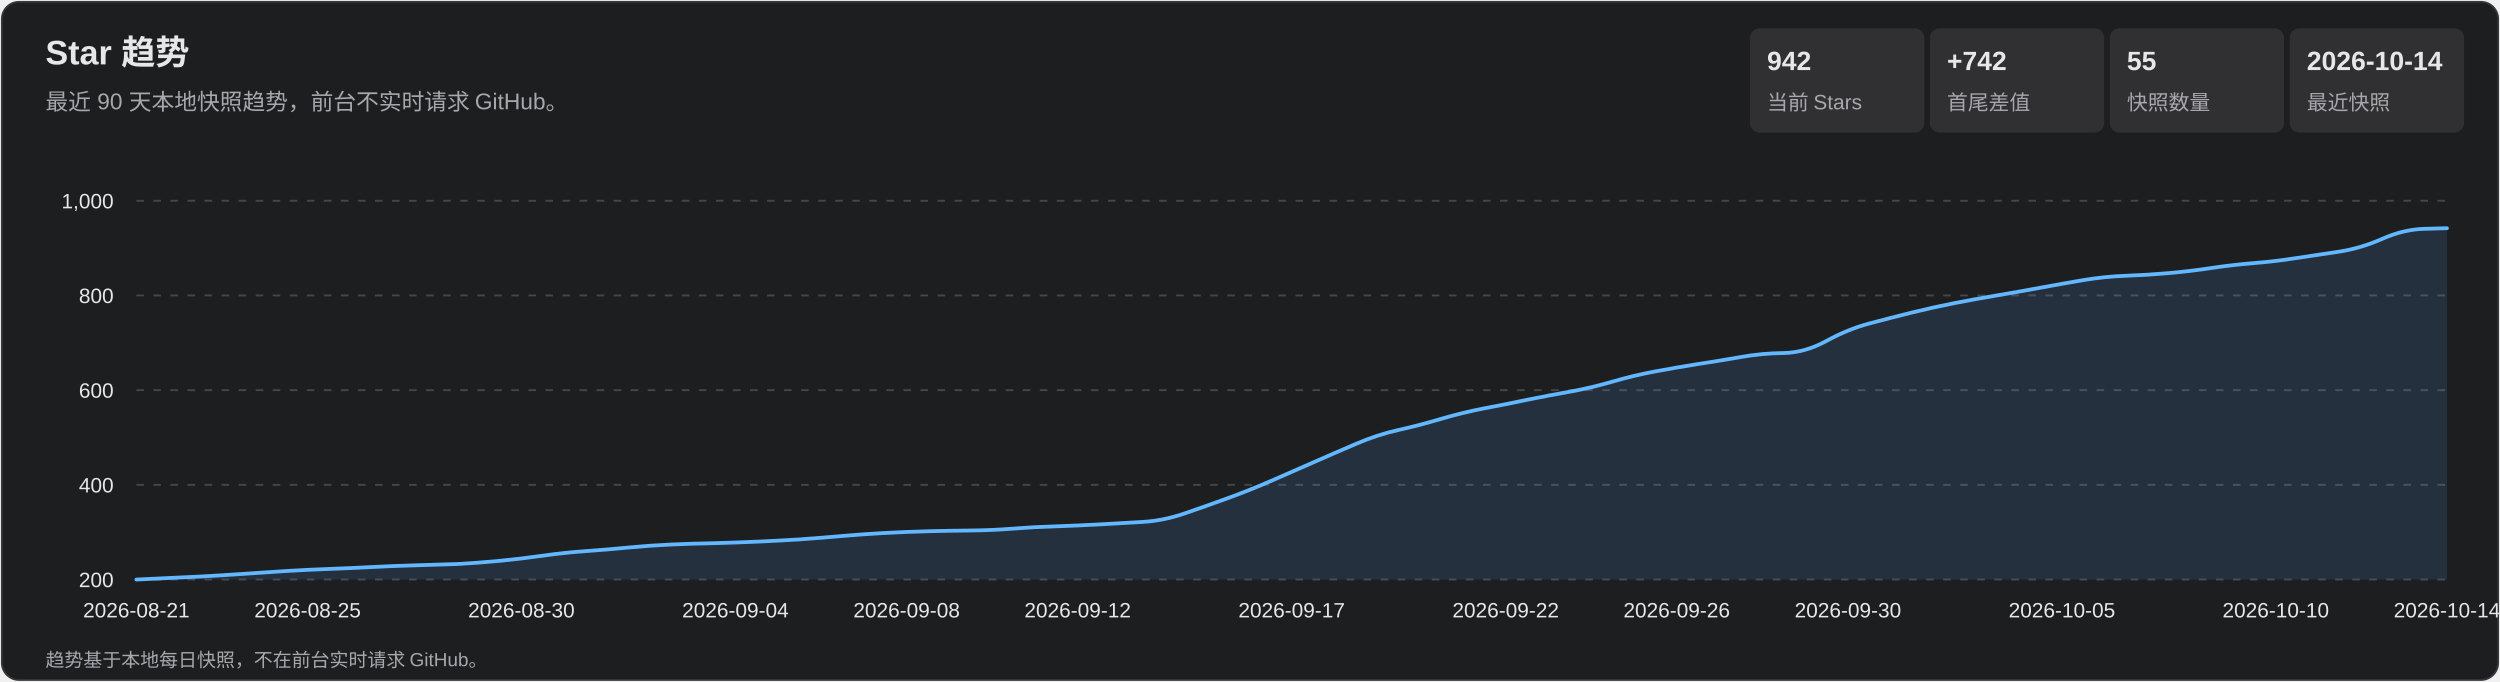
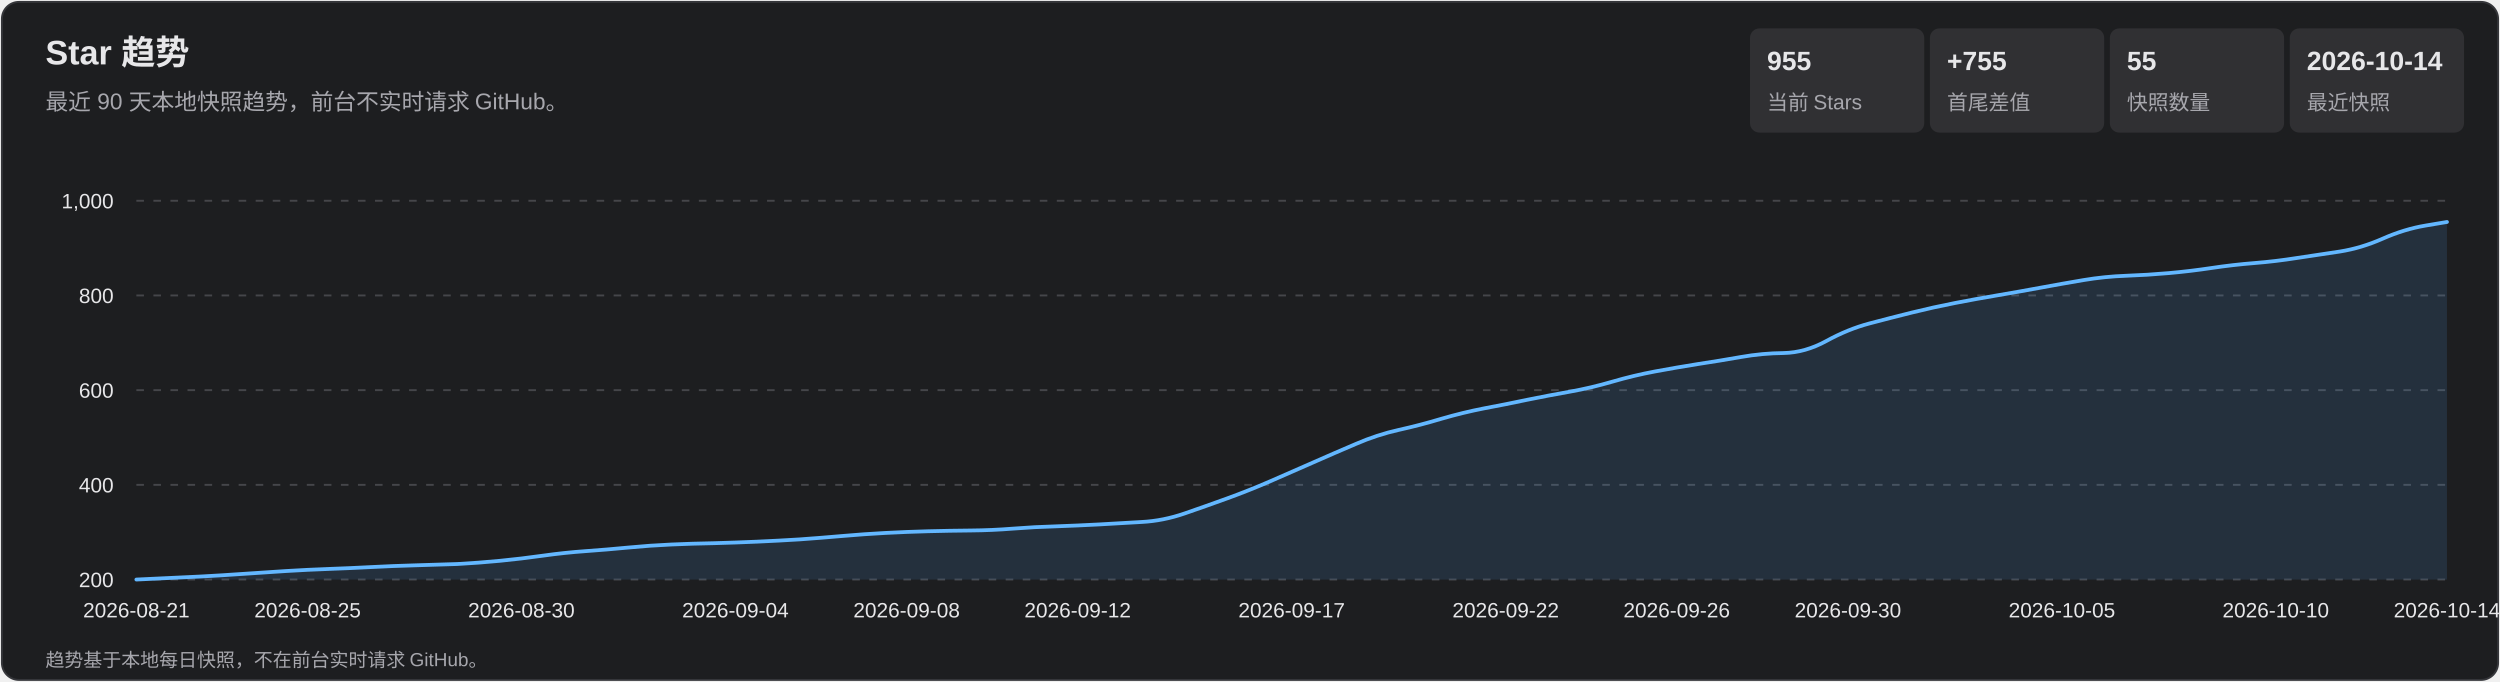
<svg xmlns="http://www.w3.org/2000/svg" width="1320" height="360" viewBox="0 0 1320 360" role="img" aria-labelledby="title desc">
  <style>
    text { font-family: Arial, 'Microsoft YaHei', sans-serif; fill: #e7e7e9; }
    .subtitle, .axis, .metric-label, .footer { fill: #a7a7ad; }
    .subtitle { font-size: 12px; } .axis { font-size: 11px; }
    .metric-value { font-size: 14px; font-weight: 700; } .metric-label { font-size: 11px; }
    .footer { font-size: 10px; } .tooltip-date { font-size: 12px; font-weight: 700; }
    .tooltip-text { font-size: 12px; } .crosshair { stroke: #b9b9bc; stroke-width: 1; }
    .tooltip { opacity: 0; pointer-events: none; } .point:hover .tooltip { opacity: 1; }
  </style>
  <rect x="1" y="1" width="1318" height="358" rx="9" fill="#1d1e20" stroke="#35363a" />
  <text x="24" y="34" font-size="18" font-weight="700">Star 趋势</text>
  <text x="24" y="58" class="subtitle">最近 90 天本地快照趋势，前台不实时请求 GitHub。</text>
  <rect x="924" y="15" width="92" height="55" rx="5" fill="#303033" />
-   <text x="933" y="37" class="metric-value">942</text>
+   <text x="933" y="37" class="metric-value">955</text>
  <text x="933" y="58" class="metric-label">当前 Stars</text>
  <rect x="1019" y="15" width="92" height="55" rx="5" fill="#303033" />
-   <text x="1028" y="37" class="metric-value">+742</text>
+   <text x="1028" y="37" class="metric-value">+755</text>
  <text x="1028" y="58" class="metric-label">首尾差值</text>
  <rect x="1114" y="15" width="92" height="55" rx="5" fill="#303033" />
  <text x="1123" y="37" class="metric-value">55</text>
  <text x="1123" y="58" class="metric-label">快照数量</text>
  <rect x="1209" y="15" width="92" height="55" rx="5" fill="#303033" />
  <text x="1218" y="37" class="metric-value">2026-10-14</text>
  <text x="1218" y="58" class="metric-label">最近快照</text>
  <g class="axis">
    <line x1="72" y1="306.0" x2="1292" y2="306.0" stroke="#45464a" stroke-dasharray="4 5" />
    <text x="60" y="310.0" text-anchor="end">200</text>
    <line x1="72" y1="256.0" x2="1292" y2="256.0" stroke="#45464a" stroke-dasharray="4 5" />
    <text x="60" y="260.0" text-anchor="end">400</text>
    <line x1="72" y1="206.0" x2="1292" y2="206.0" stroke="#45464a" stroke-dasharray="4 5" />
    <text x="60" y="210.0" text-anchor="end">600</text>
    <line x1="72" y1="156.0" x2="1292" y2="156.0" stroke="#45464a" stroke-dasharray="4 5" />
    <text x="60" y="160.0" text-anchor="end">800</text>
    <line x1="72" y1="106.0" x2="1292" y2="106.0" stroke="#45464a" stroke-dasharray="4 5" />
    <text x="60" y="110.0" text-anchor="end">1,000</text>
    <text x="72.0" y="326" text-anchor="middle">2026-08-21</text>
    <text x="162.4" y="326" text-anchor="middle">2026-08-25</text>
    <text x="275.3" y="326" text-anchor="middle">2026-08-30</text>
    <text x="388.3" y="326" text-anchor="middle">2026-09-04</text>
    <text x="478.7" y="326" text-anchor="middle">2026-09-08</text>
    <text x="569.0" y="326" text-anchor="middle">2026-09-12</text>
    <text x="682.0" y="326" text-anchor="middle">2026-09-17</text>
    <text x="795.0" y="326" text-anchor="middle">2026-09-22</text>
    <text x="885.3" y="326" text-anchor="middle">2026-09-26</text>
    <text x="975.7" y="326" text-anchor="middle">2026-09-30</text>
    <text x="1088.7" y="326" text-anchor="middle">2026-10-05</text>
    <text x="1201.6" y="326" text-anchor="middle">2026-10-10</text>
    <text x="1292.0" y="326" text-anchor="middle">2026-10-14</text>
  </g>
-   <path d="M 72.0 306.0 Q 94.6 305.0 105.9 304.4 Q 117.2 303.8 128.5 303.0 Q 139.8 302.2 151.1 301.5 Q 162.4 300.8 173.7 300.4 Q 185.0 300.0 196.3 299.4 Q 207.6 298.8 218.9 298.5 Q 230.1 298.2 241.4 297.8 Q 252.7 297.2 264.0 296.1 Q 275.3 295.0 286.6 293.4 Q 297.9 291.8 309.2 291.0 Q 320.5 290.2 331.8 289.1 Q 343.1 288.0 354.4 287.5 Q 365.7 287.0 377.0 286.8 Q 388.3 286.5 399.6 286.0 Q 410.9 285.5 422.2 284.8 Q 433.5 284.0 444.8 283.0 Q 456.1 282.0 467.4 281.4 Q 478.7 280.8 490.0 280.5 Q 501.3 280.2 512.6 280.1 Q 523.9 280.0 535.1 279.1 Q 546.4 278.2 557.7 277.9 Q 569.0 277.5 580.3 276.9 Q 591.6 276.2 602.9 275.6 Q 614.2 275.0 625.5 271.1 Q 636.8 267.2 648.1 263.1 Q 659.4 259.0 670.7 254.1 Q 682.0 249.2 693.3 244.2 Q 704.6 239.2 715.9 234.4 Q 727.2 229.5 738.5 227.0 Q 749.8 224.5 761.1 221.1 Q 772.4 217.8 783.7 215.6 Q 795.0 213.5 806.3 211.1 Q 817.6 208.8 828.9 206.8 Q 840.1 204.8 851.4 201.5 Q 862.7 198.2 874.0 196.1 Q 885.3 194.0 896.6 192.2 Q 907.9 190.5 919.2 188.5 Q 930.5 186.5 941.8 186.4 Q 953.1 186.2 964.4 180.0 Q 975.7 173.8 987.0 170.8 Q 998.3 167.8 1009.6 165.0 Q 1020.9 162.2 1032.2 160.0 Q 1043.5 157.8 1054.8 155.9 Q 1066.1 154.0 1077.4 151.9 Q 1088.7 149.8 1100.0 147.9 Q 1111.3 146.0 1122.6 145.6 Q 1133.9 145.2 1145.1 144.2 Q 1156.4 143.2 1167.7 141.5 Q 1179.0 139.8 1190.3 138.9 Q 1201.6 138.0 1212.9 136.2 Q 1224.2 134.5 1235.5 132.8 Q 1246.8 131.0 1258.1 126.0 Q 1269.4 121.0 1280.7 120.8 L 1292.0 120.5 L 1292.0 306.0 L 72.0 306.0 Z" fill="#5baeff" fill-opacity=".13" />
-   <path d="M 72.0 306.0 Q 94.6 305.0 105.9 304.4 Q 117.2 303.8 128.5 303.0 Q 139.8 302.2 151.1 301.5 Q 162.4 300.8 173.7 300.4 Q 185.0 300.0 196.3 299.4 Q 207.6 298.8 218.9 298.5 Q 230.1 298.2 241.4 297.8 Q 252.7 297.2 264.0 296.1 Q 275.3 295.0 286.6 293.4 Q 297.9 291.8 309.2 291.0 Q 320.5 290.2 331.8 289.1 Q 343.1 288.0 354.4 287.5 Q 365.7 287.0 377.0 286.8 Q 388.3 286.5 399.6 286.0 Q 410.9 285.5 422.2 284.8 Q 433.5 284.0 444.8 283.0 Q 456.1 282.0 467.4 281.4 Q 478.7 280.8 490.0 280.5 Q 501.3 280.2 512.6 280.1 Q 523.9 280.0 535.1 279.1 Q 546.4 278.2 557.7 277.9 Q 569.0 277.5 580.3 276.9 Q 591.6 276.2 602.9 275.6 Q 614.2 275.0 625.5 271.1 Q 636.8 267.2 648.1 263.1 Q 659.4 259.0 670.7 254.1 Q 682.0 249.2 693.3 244.2 Q 704.6 239.2 715.9 234.4 Q 727.2 229.5 738.5 227.0 Q 749.8 224.5 761.1 221.1 Q 772.4 217.8 783.7 215.6 Q 795.0 213.5 806.3 211.1 Q 817.6 208.8 828.9 206.8 Q 840.1 204.8 851.4 201.5 Q 862.7 198.2 874.0 196.1 Q 885.3 194.0 896.6 192.2 Q 907.9 190.5 919.2 188.5 Q 930.5 186.5 941.8 186.4 Q 953.1 186.2 964.4 180.0 Q 975.7 173.8 987.0 170.8 Q 998.3 167.8 1009.6 165.0 Q 1020.9 162.2 1032.2 160.0 Q 1043.5 157.8 1054.8 155.9 Q 1066.1 154.0 1077.4 151.9 Q 1088.7 149.8 1100.0 147.9 Q 1111.3 146.0 1122.6 145.6 Q 1133.9 145.2 1145.1 144.2 Q 1156.4 143.2 1167.7 141.5 Q 1179.0 139.8 1190.3 138.9 Q 1201.6 138.0 1212.9 136.2 Q 1224.2 134.5 1235.5 132.8 Q 1246.8 131.0 1258.1 126.0 Q 1269.4 121.0 1280.7 120.8 L 1292.0 120.5" fill="none" stroke="#63b7ff" stroke-width="2" stroke-linecap="round" stroke-linejoin="round" />
+   <path d="M 72.0 306.0 Q 94.6 305.0 105.9 304.4 Q 117.2 303.8 128.5 303.0 Q 139.8 302.2 151.1 301.5 Q 162.4 300.8 173.7 300.4 Q 185.0 300.0 196.3 299.4 Q 207.6 298.8 218.9 298.5 Q 230.1 298.2 241.4 297.8 Q 252.7 297.2 264.0 296.1 Q 275.3 295.0 286.6 293.4 Q 297.9 291.8 309.2 291.0 Q 320.5 290.2 331.8 289.1 Q 343.1 288.0 354.4 287.5 Q 365.7 287.0 377.0 286.8 Q 388.3 286.5 399.6 286.0 Q 410.9 285.5 422.2 284.8 Q 433.5 284.0 444.8 283.0 Q 456.1 282.0 467.4 281.4 Q 478.7 280.8 490.0 280.5 Q 501.3 280.2 512.6 280.1 Q 523.9 280.0 535.1 279.1 Q 546.4 278.2 557.7 277.9 Q 569.0 277.5 580.3 276.9 Q 591.6 276.2 602.9 275.6 Q 614.2 275.0 625.5 271.1 Q 636.8 267.2 648.1 263.1 Q 659.4 259.0 670.7 254.1 Q 682.0 249.2 693.3 244.2 Q 704.6 239.2 715.9 234.4 Q 727.2 229.5 738.5 227.0 Q 749.8 224.5 761.1 221.1 Q 772.4 217.8 783.7 215.6 Q 795.0 213.5 806.3 211.1 Q 817.6 208.8 828.9 206.8 Q 840.1 204.8 851.4 201.5 Q 862.7 198.2 874.0 196.1 Q 885.3 194.0 896.6 192.2 Q 907.9 190.5 919.2 188.5 Q 930.5 186.5 941.8 186.4 Q 953.1 186.2 964.4 180.0 Q 975.7 173.8 987.0 170.8 Q 998.3 167.8 1009.6 165.0 Q 1020.9 162.2 1032.2 160.0 Q 1043.5 157.8 1054.8 155.9 Q 1066.1 154.0 1077.4 151.9 Q 1088.7 149.8 1100.0 147.9 Q 1111.3 146.0 1122.6 145.6 Q 1133.9 145.2 1145.1 144.2 Q 1156.4 143.2 1167.7 141.5 Q 1179.0 139.8 1190.3 138.9 Q 1201.6 138.0 1212.9 136.2 Q 1224.2 134.5 1235.5 132.8 Q 1246.8 131.0 1258.1 126.0 Q 1269.4 121.0 1280.7 119.1 L 1292.0 117.2 L 1292.0 306.0 L 72.0 306.0 Z" fill="#5baeff" fill-opacity=".13" />
+   <path d="M 72.0 306.0 Q 94.6 305.0 105.9 304.4 Q 117.2 303.8 128.5 303.0 Q 139.8 302.2 151.1 301.5 Q 162.4 300.8 173.7 300.4 Q 185.0 300.0 196.3 299.4 Q 207.6 298.8 218.9 298.5 Q 230.1 298.2 241.4 297.8 Q 252.7 297.2 264.0 296.1 Q 275.3 295.0 286.6 293.4 Q 297.9 291.8 309.2 291.0 Q 320.5 290.2 331.8 289.1 Q 343.1 288.0 354.4 287.5 Q 365.7 287.0 377.0 286.8 Q 388.3 286.5 399.6 286.0 Q 410.9 285.5 422.2 284.8 Q 433.5 284.0 444.8 283.0 Q 456.1 282.0 467.4 281.4 Q 478.7 280.8 490.0 280.5 Q 501.3 280.2 512.6 280.1 Q 523.9 280.0 535.1 279.1 Q 546.4 278.2 557.7 277.9 Q 569.0 277.5 580.3 276.9 Q 591.6 276.2 602.9 275.6 Q 614.2 275.0 625.5 271.1 Q 636.8 267.2 648.1 263.1 Q 659.4 259.0 670.7 254.1 Q 682.0 249.2 693.3 244.2 Q 704.6 239.2 715.9 234.4 Q 727.2 229.5 738.5 227.0 Q 749.8 224.5 761.1 221.1 Q 772.4 217.8 783.7 215.6 Q 795.0 213.5 806.3 211.1 Q 817.6 208.8 828.9 206.8 Q 840.1 204.8 851.4 201.5 Q 862.7 198.2 874.0 196.1 Q 885.3 194.0 896.6 192.2 Q 907.9 190.5 919.2 188.5 Q 930.5 186.5 941.8 186.4 Q 953.1 186.2 964.4 180.0 Q 975.7 173.8 987.0 170.8 Q 998.3 167.8 1009.6 165.0 Q 1020.9 162.2 1032.2 160.0 Q 1043.5 157.8 1054.8 155.9 Q 1066.1 154.0 1077.4 151.9 Q 1088.7 149.8 1100.0 147.9 Q 1111.3 146.0 1122.6 145.6 Q 1133.9 145.2 1145.1 144.2 Q 1156.4 143.2 1167.7 141.5 Q 1179.0 139.8 1190.3 138.9 Q 1201.6 138.0 1212.9 136.2 Q 1224.2 134.5 1235.5 132.8 Q 1246.8 131.0 1258.1 126.0 Q 1269.4 121.0 1280.7 119.1 L 1292.0 117.2" fill="none" stroke="#63b7ff" stroke-width="2" stroke-linecap="round" stroke-linejoin="round" />
  <g>
    <g class="point">
      <circle cx="72.0" cy="306.0" r="11" fill="transparent" />
      <g class="tooltip">
        <line x1="72.0" y1="106" x2="72.0" y2="306" class="crosshair" />
        <circle cx="72.0" cy="306.0" r="4" fill="#69baff" stroke="#fff" stroke-width="1.5" />
        <rect x="85.0" y="236.0" width="124" height="66" rx="4" fill="#101113" opacity=".96" />
        <text x="93.0" y="254.0" class="tooltip-date">2026-08-21</text>
        <text x="93.0" y="275.0" class="tooltip-text">Stars: 200</text>
        <text x="93.0" y="293.0" class="tooltip-text">单日增长: —</text>
      </g>
    </g>
    <g class="point">
      <circle cx="94.6" cy="305.0" r="11" fill="transparent" />
      <g class="tooltip">
        <line x1="94.6" y1="106" x2="94.6" y2="306" class="crosshair" />
        <circle cx="94.6" cy="305.0" r="4" fill="#69baff" stroke="#fff" stroke-width="1.5" />
        <rect x="107.6" y="236.0" width="124" height="66" rx="4" fill="#101113" opacity=".96" />
        <text x="115.6" y="254.0" class="tooltip-date">2026-08-22</text>
        <text x="115.6" y="275.0" class="tooltip-text">Stars: 204</text>
        <text x="115.6" y="293.0" class="tooltip-text">单日增长: +4</text>
      </g>
    </g>
    <g class="point">
      <circle cx="117.2" cy="303.8" r="11" fill="transparent" />
      <g class="tooltip">
        <line x1="117.2" y1="106" x2="117.2" y2="306" class="crosshair" />
        <circle cx="117.2" cy="303.8" r="4" fill="#69baff" stroke="#fff" stroke-width="1.5" />
        <rect x="130.2" y="236.0" width="124" height="66" rx="4" fill="#101113" opacity=".96" />
        <text x="138.2" y="254.0" class="tooltip-date">2026-08-23</text>
        <text x="138.2" y="275.0" class="tooltip-text">Stars: 209</text>
        <text x="138.2" y="293.0" class="tooltip-text">单日增长: +5</text>
      </g>
    </g>
    <g class="point">
      <circle cx="139.8" cy="302.2" r="11" fill="transparent" />
      <g class="tooltip">
        <line x1="139.8" y1="106" x2="139.8" y2="306" class="crosshair" />
        <circle cx="139.8" cy="302.2" r="4" fill="#69baff" stroke="#fff" stroke-width="1.5" />
        <rect x="152.8" y="236.0" width="124" height="66" rx="4" fill="#101113" opacity=".96" />
        <text x="160.8" y="254.0" class="tooltip-date">2026-08-24</text>
        <text x="160.8" y="275.0" class="tooltip-text">Stars: 215</text>
        <text x="160.8" y="293.0" class="tooltip-text">单日增长: +6</text>
      </g>
    </g>
    <g class="point">
      <circle cx="162.4" cy="300.8" r="11" fill="transparent" />
      <g class="tooltip">
        <line x1="162.4" y1="106" x2="162.4" y2="306" class="crosshair" />
        <circle cx="162.4" cy="300.8" r="4" fill="#69baff" stroke="#fff" stroke-width="1.5" />
        <rect x="175.4" y="236.0" width="124" height="66" rx="4" fill="#101113" opacity=".96" />
        <text x="183.4" y="254.0" class="tooltip-date">2026-08-25</text>
        <text x="183.4" y="275.0" class="tooltip-text">Stars: 221</text>
        <text x="183.4" y="293.0" class="tooltip-text">单日增长: +6</text>
      </g>
    </g>
    <g class="point">
      <circle cx="185.0" cy="300.0" r="11" fill="transparent" />
      <g class="tooltip">
        <line x1="185.0" y1="106" x2="185.0" y2="306" class="crosshair" />
        <circle cx="185.0" cy="300.0" r="4" fill="#69baff" stroke="#fff" stroke-width="1.5" />
        <rect x="198.0" y="236.0" width="124" height="66" rx="4" fill="#101113" opacity=".96" />
        <text x="206.0" y="254.0" class="tooltip-date">2026-08-26</text>
        <text x="206.0" y="275.0" class="tooltip-text">Stars: 224</text>
        <text x="206.0" y="293.0" class="tooltip-text">单日增长: +3</text>
      </g>
    </g>
    <g class="point">
      <circle cx="207.6" cy="298.8" r="11" fill="transparent" />
      <g class="tooltip">
        <line x1="207.6" y1="106" x2="207.6" y2="306" class="crosshair" />
        <circle cx="207.6" cy="298.8" r="4" fill="#69baff" stroke="#fff" stroke-width="1.5" />
        <rect x="220.6" y="236.0" width="124" height="66" rx="4" fill="#101113" opacity=".96" />
        <text x="228.6" y="254.0" class="tooltip-date">2026-08-27</text>
        <text x="228.6" y="275.0" class="tooltip-text">Stars: 229</text>
        <text x="228.6" y="293.0" class="tooltip-text">单日增长: +5</text>
      </g>
    </g>
    <g class="point">
      <circle cx="230.1" cy="298.2" r="11" fill="transparent" />
      <g class="tooltip">
        <line x1="230.1" y1="106" x2="230.1" y2="306" class="crosshair" />
        <circle cx="230.1" cy="298.2" r="4" fill="#69baff" stroke="#fff" stroke-width="1.5" />
        <rect x="243.1" y="236.0" width="124" height="66" rx="4" fill="#101113" opacity=".96" />
        <text x="251.1" y="254.0" class="tooltip-date">2026-08-28</text>
        <text x="251.1" y="275.0" class="tooltip-text">Stars: 231</text>
        <text x="251.1" y="293.0" class="tooltip-text">单日增长: +2</text>
      </g>
    </g>
    <g class="point">
      <circle cx="252.7" cy="297.2" r="11" fill="transparent" />
      <g class="tooltip">
        <line x1="252.7" y1="106" x2="252.7" y2="306" class="crosshair" />
        <circle cx="252.7" cy="297.2" r="4" fill="#69baff" stroke="#fff" stroke-width="1.5" />
        <rect x="265.7" y="236.0" width="124" height="66" rx="4" fill="#101113" opacity=".96" />
        <text x="273.7" y="254.0" class="tooltip-date">2026-08-29</text>
        <text x="273.7" y="275.0" class="tooltip-text">Stars: 235</text>
        <text x="273.7" y="293.0" class="tooltip-text">单日增长: +4</text>
      </g>
    </g>
    <g class="point">
      <circle cx="275.3" cy="295.0" r="11" fill="transparent" />
      <g class="tooltip">
        <line x1="275.3" y1="106" x2="275.3" y2="306" class="crosshair" />
        <circle cx="275.3" cy="295.0" r="4" fill="#69baff" stroke="#fff" stroke-width="1.5" />
        <rect x="288.3" y="236.0" width="124" height="66" rx="4" fill="#101113" opacity=".96" />
        <text x="296.3" y="254.0" class="tooltip-date">2026-08-30</text>
        <text x="296.3" y="275.0" class="tooltip-text">Stars: 244</text>
        <text x="296.3" y="293.0" class="tooltip-text">单日增长: +9</text>
      </g>
    </g>
    <g class="point">
      <circle cx="297.9" cy="291.8" r="11" fill="transparent" />
      <g class="tooltip">
        <line x1="297.9" y1="106" x2="297.9" y2="306" class="crosshair" />
        <circle cx="297.9" cy="291.8" r="4" fill="#69baff" stroke="#fff" stroke-width="1.5" />
        <rect x="310.9" y="236.0" width="124" height="66" rx="4" fill="#101113" opacity=".96" />
        <text x="318.9" y="254.0" class="tooltip-date">2026-08-31</text>
        <text x="318.9" y="275.0" class="tooltip-text">Stars: 257</text>
        <text x="318.9" y="293.0" class="tooltip-text">单日增长: +13</text>
      </g>
    </g>
    <g class="point">
      <circle cx="320.5" cy="290.2" r="11" fill="transparent" />
      <g class="tooltip">
        <line x1="320.5" y1="106" x2="320.5" y2="306" class="crosshair" />
        <circle cx="320.5" cy="290.2" r="4" fill="#69baff" stroke="#fff" stroke-width="1.5" />
        <rect x="333.5" y="236.0" width="124" height="66" rx="4" fill="#101113" opacity=".96" />
        <text x="341.5" y="254.0" class="tooltip-date">2026-09-01</text>
        <text x="341.5" y="275.0" class="tooltip-text">Stars: 263</text>
        <text x="341.5" y="293.0" class="tooltip-text">单日增长: +6</text>
      </g>
    </g>
    <g class="point">
      <circle cx="343.1" cy="288.0" r="11" fill="transparent" />
      <g class="tooltip">
        <line x1="343.1" y1="106" x2="343.1" y2="306" class="crosshair" />
        <circle cx="343.1" cy="288.0" r="4" fill="#69baff" stroke="#fff" stroke-width="1.5" />
        <rect x="356.1" y="236.0" width="124" height="66" rx="4" fill="#101113" opacity=".96" />
        <text x="364.1" y="254.0" class="tooltip-date">2026-09-02</text>
        <text x="364.1" y="275.0" class="tooltip-text">Stars: 272</text>
        <text x="364.1" y="293.0" class="tooltip-text">单日增长: +9</text>
      </g>
    </g>
    <g class="point">
      <circle cx="365.7" cy="287.0" r="11" fill="transparent" />
      <g class="tooltip">
        <line x1="365.7" y1="106" x2="365.7" y2="306" class="crosshair" />
        <circle cx="365.7" cy="287.0" r="4" fill="#69baff" stroke="#fff" stroke-width="1.5" />
        <rect x="378.7" y="236.0" width="124" height="66" rx="4" fill="#101113" opacity=".96" />
        <text x="386.7" y="254.0" class="tooltip-date">2026-09-03</text>
        <text x="386.7" y="275.0" class="tooltip-text">Stars: 276</text>
        <text x="386.7" y="293.0" class="tooltip-text">单日增长: +4</text>
      </g>
    </g>
    <g class="point">
      <circle cx="388.3" cy="286.5" r="11" fill="transparent" />
      <g class="tooltip">
        <line x1="388.3" y1="106" x2="388.3" y2="306" class="crosshair" />
        <circle cx="388.3" cy="286.5" r="4" fill="#69baff" stroke="#fff" stroke-width="1.5" />
        <rect x="401.3" y="236.0" width="124" height="66" rx="4" fill="#101113" opacity=".96" />
        <text x="409.3" y="254.0" class="tooltip-date">2026-09-04</text>
        <text x="409.3" y="275.0" class="tooltip-text">Stars: 278</text>
        <text x="409.3" y="293.0" class="tooltip-text">单日增长: +2</text>
      </g>
    </g>
    <g class="point">
      <circle cx="410.9" cy="285.5" r="11" fill="transparent" />
      <g class="tooltip">
        <line x1="410.9" y1="106" x2="410.9" y2="306" class="crosshair" />
        <circle cx="410.9" cy="285.5" r="4" fill="#69baff" stroke="#fff" stroke-width="1.5" />
        <rect x="423.9" y="236.0" width="124" height="66" rx="4" fill="#101113" opacity=".96" />
        <text x="431.9" y="254.0" class="tooltip-date">2026-09-05</text>
        <text x="431.9" y="275.0" class="tooltip-text">Stars: 282</text>
        <text x="431.9" y="293.0" class="tooltip-text">单日增长: +4</text>
      </g>
    </g>
    <g class="point">
      <circle cx="433.5" cy="284.0" r="11" fill="transparent" />
      <g class="tooltip">
        <line x1="433.5" y1="106" x2="433.5" y2="306" class="crosshair" />
        <circle cx="433.5" cy="284.0" r="4" fill="#69baff" stroke="#fff" stroke-width="1.5" />
        <rect x="446.5" y="236.0" width="124" height="66" rx="4" fill="#101113" opacity=".96" />
        <text x="454.5" y="254.0" class="tooltip-date">2026-09-06</text>
        <text x="454.5" y="275.0" class="tooltip-text">Stars: 288</text>
        <text x="454.5" y="293.0" class="tooltip-text">单日增长: +6</text>
      </g>
    </g>
    <g class="point">
      <circle cx="456.1" cy="282.0" r="11" fill="transparent" />
      <g class="tooltip">
        <line x1="456.1" y1="106" x2="456.1" y2="306" class="crosshair" />
        <circle cx="456.1" cy="282.0" r="4" fill="#69baff" stroke="#fff" stroke-width="1.5" />
        <rect x="469.1" y="236.0" width="124" height="66" rx="4" fill="#101113" opacity=".96" />
        <text x="477.1" y="254.0" class="tooltip-date">2026-09-07</text>
        <text x="477.1" y="275.0" class="tooltip-text">Stars: 296</text>
        <text x="477.1" y="293.0" class="tooltip-text">单日增长: +8</text>
      </g>
    </g>
    <g class="point">
      <circle cx="478.7" cy="280.8" r="11" fill="transparent" />
      <g class="tooltip">
        <line x1="478.7" y1="106" x2="478.7" y2="306" class="crosshair" />
        <circle cx="478.7" cy="280.8" r="4" fill="#69baff" stroke="#fff" stroke-width="1.5" />
        <rect x="491.7" y="236.0" width="124" height="66" rx="4" fill="#101113" opacity=".96" />
        <text x="499.7" y="254.0" class="tooltip-date">2026-09-08</text>
        <text x="499.7" y="275.0" class="tooltip-text">Stars: 301</text>
        <text x="499.7" y="293.0" class="tooltip-text">单日增长: +5</text>
      </g>
    </g>
    <g class="point">
      <circle cx="501.3" cy="280.2" r="11" fill="transparent" />
      <g class="tooltip">
        <line x1="501.3" y1="106" x2="501.3" y2="306" class="crosshair" />
        <circle cx="501.3" cy="280.2" r="4" fill="#69baff" stroke="#fff" stroke-width="1.5" />
        <rect x="514.3" y="236.0" width="124" height="66" rx="4" fill="#101113" opacity=".96" />
        <text x="522.3" y="254.0" class="tooltip-date">2026-09-09</text>
        <text x="522.3" y="275.0" class="tooltip-text">Stars: 303</text>
        <text x="522.3" y="293.0" class="tooltip-text">单日增长: +2</text>
      </g>
    </g>
    <g class="point">
      <circle cx="523.9" cy="280.0" r="11" fill="transparent" />
      <g class="tooltip">
        <line x1="523.9" y1="106" x2="523.9" y2="306" class="crosshair" />
        <circle cx="523.9" cy="280.0" r="4" fill="#69baff" stroke="#fff" stroke-width="1.5" />
        <rect x="536.9" y="236.0" width="124" height="66" rx="4" fill="#101113" opacity=".96" />
        <text x="544.9" y="254.0" class="tooltip-date">2026-09-10</text>
        <text x="544.9" y="275.0" class="tooltip-text">Stars: 304</text>
        <text x="544.9" y="293.0" class="tooltip-text">单日增长: +1</text>
      </g>
    </g>
    <g class="point">
      <circle cx="546.4" cy="278.2" r="11" fill="transparent" />
      <g class="tooltip">
        <line x1="546.4" y1="106" x2="546.4" y2="306" class="crosshair" />
        <circle cx="546.4" cy="278.2" r="4" fill="#69baff" stroke="#fff" stroke-width="1.5" />
        <rect x="559.4" y="236.0" width="124" height="66" rx="4" fill="#101113" opacity=".96" />
        <text x="567.4" y="254.0" class="tooltip-date">2026-09-11</text>
        <text x="567.4" y="275.0" class="tooltip-text">Stars: 311</text>
        <text x="567.4" y="293.0" class="tooltip-text">单日增长: +7</text>
      </g>
    </g>
    <g class="point">
      <circle cx="569.0" cy="277.5" r="11" fill="transparent" />
      <g class="tooltip">
        <line x1="569.0" y1="106" x2="569.0" y2="306" class="crosshair" />
        <circle cx="569.0" cy="277.5" r="4" fill="#69baff" stroke="#fff" stroke-width="1.5" />
        <rect x="582.0" y="236.0" width="124" height="66" rx="4" fill="#101113" opacity=".96" />
        <text x="590.0" y="254.0" class="tooltip-date">2026-09-12</text>
        <text x="590.0" y="275.0" class="tooltip-text">Stars: 314</text>
        <text x="590.0" y="293.0" class="tooltip-text">单日增长: +3</text>
      </g>
    </g>
    <g class="point">
      <circle cx="591.6" cy="276.2" r="11" fill="transparent" />
      <g class="tooltip">
        <line x1="591.6" y1="106" x2="591.6" y2="306" class="crosshair" />
        <circle cx="591.6" cy="276.2" r="4" fill="#69baff" stroke="#fff" stroke-width="1.5" />
        <rect x="604.6" y="236.0" width="124" height="66" rx="4" fill="#101113" opacity=".96" />
        <text x="612.6" y="254.0" class="tooltip-date">2026-09-13</text>
        <text x="612.6" y="275.0" class="tooltip-text">Stars: 319</text>
        <text x="612.6" y="293.0" class="tooltip-text">单日增长: +5</text>
      </g>
    </g>
    <g class="point">
      <circle cx="614.2" cy="275.0" r="11" fill="transparent" />
      <g class="tooltip">
        <line x1="614.2" y1="106" x2="614.2" y2="306" class="crosshair" />
        <circle cx="614.2" cy="275.0" r="4" fill="#69baff" stroke="#fff" stroke-width="1.5" />
        <rect x="627.2" y="236.0" width="124" height="66" rx="4" fill="#101113" opacity=".96" />
        <text x="635.2" y="254.0" class="tooltip-date">2026-09-14</text>
        <text x="635.2" y="275.0" class="tooltip-text">Stars: 324</text>
        <text x="635.2" y="293.0" class="tooltip-text">单日增长: +5</text>
      </g>
    </g>
    <g class="point">
      <circle cx="636.8" cy="267.2" r="11" fill="transparent" />
      <g class="tooltip">
        <line x1="636.8" y1="106" x2="636.8" y2="306" class="crosshair" />
        <circle cx="636.8" cy="267.2" r="4" fill="#69baff" stroke="#fff" stroke-width="1.5" />
        <rect x="649.8" y="234.2" width="124" height="66" rx="4" fill="#101113" opacity=".96" />
        <text x="657.8" y="252.2" class="tooltip-date">2026-09-15</text>
        <text x="657.8" y="273.2" class="tooltip-text">Stars: 355</text>
        <text x="657.8" y="291.2" class="tooltip-text">单日增长: +31</text>
      </g>
    </g>
    <g class="point">
      <circle cx="659.4" cy="259.0" r="11" fill="transparent" />
      <g class="tooltip">
        <line x1="659.4" y1="106" x2="659.4" y2="306" class="crosshair" />
        <circle cx="659.4" cy="259.0" r="4" fill="#69baff" stroke="#fff" stroke-width="1.5" />
        <rect x="672.4" y="226.0" width="124" height="66" rx="4" fill="#101113" opacity=".96" />
        <text x="680.4" y="244.0" class="tooltip-date">2026-09-16</text>
        <text x="680.4" y="265.0" class="tooltip-text">Stars: 388</text>
        <text x="680.4" y="283.0" class="tooltip-text">单日增长: +33</text>
      </g>
    </g>
    <g class="point">
      <circle cx="682.0" cy="249.2" r="11" fill="transparent" />
      <g class="tooltip">
        <line x1="682.0" y1="106" x2="682.0" y2="306" class="crosshair" />
        <circle cx="682.0" cy="249.2" r="4" fill="#69baff" stroke="#fff" stroke-width="1.5" />
        <rect x="695.0" y="216.2" width="124" height="66" rx="4" fill="#101113" opacity=".96" />
        <text x="703.0" y="234.2" class="tooltip-date">2026-09-17</text>
        <text x="703.0" y="255.2" class="tooltip-text">Stars: 427</text>
        <text x="703.0" y="273.2" class="tooltip-text">单日增长: +39</text>
      </g>
    </g>
    <g class="point">
      <circle cx="704.6" cy="239.2" r="11" fill="transparent" />
      <g class="tooltip">
        <line x1="704.6" y1="106" x2="704.6" y2="306" class="crosshair" />
        <circle cx="704.6" cy="239.2" r="4" fill="#69baff" stroke="#fff" stroke-width="1.5" />
        <rect x="717.6" y="206.2" width="124" height="66" rx="4" fill="#101113" opacity=".96" />
        <text x="725.6" y="224.2" class="tooltip-date">2026-09-18</text>
        <text x="725.6" y="245.2" class="tooltip-text">Stars: 467</text>
        <text x="725.6" y="263.2" class="tooltip-text">单日增长: +40</text>
      </g>
    </g>
    <g class="point">
      <circle cx="727.2" cy="229.5" r="11" fill="transparent" />
      <g class="tooltip">
        <line x1="727.2" y1="106" x2="727.2" y2="306" class="crosshair" />
        <circle cx="727.2" cy="229.5" r="4" fill="#69baff" stroke="#fff" stroke-width="1.5" />
        <rect x="740.2" y="196.5" width="124" height="66" rx="4" fill="#101113" opacity=".96" />
        <text x="748.2" y="214.5" class="tooltip-date">2026-09-19</text>
        <text x="748.2" y="235.5" class="tooltip-text">Stars: 506</text>
        <text x="748.2" y="253.5" class="tooltip-text">单日增长: +39</text>
      </g>
    </g>
    <g class="point">
      <circle cx="749.8" cy="224.5" r="11" fill="transparent" />
      <g class="tooltip">
        <line x1="749.8" y1="106" x2="749.8" y2="306" class="crosshair" />
        <circle cx="749.8" cy="224.5" r="4" fill="#69baff" stroke="#fff" stroke-width="1.5" />
        <rect x="762.8" y="191.5" width="124" height="66" rx="4" fill="#101113" opacity=".96" />
        <text x="770.8" y="209.5" class="tooltip-date">2026-09-20</text>
        <text x="770.8" y="230.5" class="tooltip-text">Stars: 526</text>
        <text x="770.8" y="248.5" class="tooltip-text">单日增长: +20</text>
      </g>
    </g>
    <g class="point">
      <circle cx="772.4" cy="217.8" r="11" fill="transparent" />
      <g class="tooltip">
        <line x1="772.4" y1="106" x2="772.4" y2="306" class="crosshair" />
        <circle cx="772.4" cy="217.8" r="4" fill="#69baff" stroke="#fff" stroke-width="1.5" />
        <rect x="785.4" y="184.8" width="124" height="66" rx="4" fill="#101113" opacity=".96" />
        <text x="793.4" y="202.8" class="tooltip-date">2026-09-21</text>
        <text x="793.4" y="223.8" class="tooltip-text">Stars: 553</text>
        <text x="793.4" y="241.8" class="tooltip-text">单日增长: +27</text>
      </g>
    </g>
    <g class="point">
      <circle cx="795.0" cy="213.5" r="11" fill="transparent" />
      <g class="tooltip">
        <line x1="795.0" y1="106" x2="795.0" y2="306" class="crosshair" />
        <circle cx="795.0" cy="213.5" r="4" fill="#69baff" stroke="#fff" stroke-width="1.5" />
        <rect x="808.0" y="180.5" width="124" height="66" rx="4" fill="#101113" opacity=".96" />
        <text x="816.0" y="198.5" class="tooltip-date">2026-09-22</text>
        <text x="816.0" y="219.5" class="tooltip-text">Stars: 570</text>
        <text x="816.0" y="237.5" class="tooltip-text">单日增长: +17</text>
      </g>
    </g>
    <g class="point">
      <circle cx="817.6" cy="208.8" r="11" fill="transparent" />
      <g class="tooltip">
        <line x1="817.6" y1="106" x2="817.6" y2="306" class="crosshair" />
        <circle cx="817.6" cy="208.8" r="4" fill="#69baff" stroke="#fff" stroke-width="1.5" />
        <rect x="830.6" y="175.8" width="124" height="66" rx="4" fill="#101113" opacity=".96" />
        <text x="838.6" y="193.8" class="tooltip-date">2026-09-23</text>
        <text x="838.6" y="214.8" class="tooltip-text">Stars: 589</text>
        <text x="838.6" y="232.8" class="tooltip-text">单日增长: +19</text>
      </g>
    </g>
    <g class="point">
      <circle cx="840.1" cy="204.8" r="11" fill="transparent" />
      <g class="tooltip">
        <line x1="840.1" y1="106" x2="840.1" y2="306" class="crosshair" />
        <circle cx="840.1" cy="204.8" r="4" fill="#69baff" stroke="#fff" stroke-width="1.5" />
        <rect x="853.1" y="171.8" width="124" height="66" rx="4" fill="#101113" opacity=".96" />
        <text x="861.1" y="189.8" class="tooltip-date">2026-09-24</text>
        <text x="861.1" y="210.8" class="tooltip-text">Stars: 605</text>
        <text x="861.1" y="228.8" class="tooltip-text">单日增长: +16</text>
      </g>
    </g>
    <g class="point">
      <circle cx="862.7" cy="198.2" r="11" fill="transparent" />
      <g class="tooltip">
        <line x1="862.7" y1="106" x2="862.7" y2="306" class="crosshair" />
        <circle cx="862.7" cy="198.2" r="4" fill="#69baff" stroke="#fff" stroke-width="1.5" />
        <rect x="875.7" y="165.2" width="124" height="66" rx="4" fill="#101113" opacity=".96" />
        <text x="883.7" y="183.2" class="tooltip-date">2026-09-25</text>
        <text x="883.7" y="204.2" class="tooltip-text">Stars: 631</text>
        <text x="883.7" y="222.2" class="tooltip-text">单日增长: +26</text>
      </g>
    </g>
    <g class="point">
      <circle cx="885.3" cy="194.0" r="11" fill="transparent" />
      <g class="tooltip">
        <line x1="885.3" y1="106" x2="885.3" y2="306" class="crosshair" />
        <circle cx="885.3" cy="194.0" r="4" fill="#69baff" stroke="#fff" stroke-width="1.5" />
        <rect x="898.3" y="161.0" width="124" height="66" rx="4" fill="#101113" opacity=".96" />
        <text x="906.3" y="179.0" class="tooltip-date">2026-09-26</text>
        <text x="906.3" y="200.0" class="tooltip-text">Stars: 648</text>
        <text x="906.3" y="218.0" class="tooltip-text">单日增长: +17</text>
      </g>
    </g>
    <g class="point">
      <circle cx="907.9" cy="190.5" r="11" fill="transparent" />
      <g class="tooltip">
        <line x1="907.9" y1="106" x2="907.9" y2="306" class="crosshair" />
        <circle cx="907.9" cy="190.5" r="4" fill="#69baff" stroke="#fff" stroke-width="1.5" />
        <rect x="920.9" y="157.5" width="124" height="66" rx="4" fill="#101113" opacity=".96" />
        <text x="928.9" y="175.5" class="tooltip-date">2026-09-27</text>
        <text x="928.9" y="196.5" class="tooltip-text">Stars: 662</text>
        <text x="928.9" y="214.5" class="tooltip-text">单日增长: +14</text>
      </g>
    </g>
    <g class="point">
      <circle cx="930.5" cy="186.5" r="11" fill="transparent" />
      <g class="tooltip">
        <line x1="930.5" y1="106" x2="930.5" y2="306" class="crosshair" />
        <circle cx="930.5" cy="186.5" r="4" fill="#69baff" stroke="#fff" stroke-width="1.5" />
        <rect x="943.5" y="153.5" width="124" height="66" rx="4" fill="#101113" opacity=".96" />
        <text x="951.5" y="171.5" class="tooltip-date">2026-09-28</text>
        <text x="951.5" y="192.5" class="tooltip-text">Stars: 678</text>
        <text x="951.5" y="210.5" class="tooltip-text">单日增长: +16</text>
      </g>
    </g>
    <g class="point">
      <circle cx="953.1" cy="186.2" r="11" fill="transparent" />
      <g class="tooltip">
        <line x1="953.1" y1="106" x2="953.1" y2="306" class="crosshair" />
        <circle cx="953.1" cy="186.2" r="4" fill="#69baff" stroke="#fff" stroke-width="1.5" />
        <rect x="966.1" y="153.2" width="124" height="66" rx="4" fill="#101113" opacity=".96" />
        <text x="974.1" y="171.2" class="tooltip-date">2026-09-29</text>
        <text x="974.1" y="192.2" class="tooltip-text">Stars: 679</text>
        <text x="974.1" y="210.2" class="tooltip-text">单日增长: +1</text>
      </g>
    </g>
    <g class="point">
      <circle cx="975.7" cy="173.8" r="11" fill="transparent" />
      <g class="tooltip">
        <line x1="975.7" y1="106" x2="975.7" y2="306" class="crosshair" />
        <circle cx="975.7" cy="173.8" r="4" fill="#69baff" stroke="#fff" stroke-width="1.5" />
        <rect x="988.7" y="140.8" width="124" height="66" rx="4" fill="#101113" opacity=".96" />
        <text x="996.7" y="158.8" class="tooltip-date">2026-09-30</text>
        <text x="996.7" y="179.8" class="tooltip-text">Stars: 729</text>
        <text x="996.7" y="197.8" class="tooltip-text">单日增长: +50</text>
      </g>
    </g>
    <g class="point">
      <circle cx="998.3" cy="167.8" r="11" fill="transparent" />
      <g class="tooltip">
        <line x1="998.3" y1="106" x2="998.3" y2="306" class="crosshair" />
        <circle cx="998.3" cy="167.8" r="4" fill="#69baff" stroke="#fff" stroke-width="1.5" />
        <rect x="1011.3" y="134.8" width="124" height="66" rx="4" fill="#101113" opacity=".96" />
        <text x="1019.3" y="152.8" class="tooltip-date">2026-10-01</text>
        <text x="1019.3" y="173.8" class="tooltip-text">Stars: 753</text>
        <text x="1019.3" y="191.8" class="tooltip-text">单日增长: +24</text>
      </g>
    </g>
    <g class="point">
      <circle cx="1020.9" cy="162.2" r="11" fill="transparent" />
      <g class="tooltip">
        <line x1="1020.9" y1="106" x2="1020.9" y2="306" class="crosshair" />
        <circle cx="1020.9" cy="162.2" r="4" fill="#69baff" stroke="#fff" stroke-width="1.5" />
        <rect x="1033.9" y="129.2" width="124" height="66" rx="4" fill="#101113" opacity=".96" />
        <text x="1041.9" y="147.2" class="tooltip-date">2026-10-02</text>
        <text x="1041.9" y="168.2" class="tooltip-text">Stars: 775</text>
        <text x="1041.9" y="186.2" class="tooltip-text">单日增长: +22</text>
      </g>
    </g>
    <g class="point">
      <circle cx="1043.5" cy="157.8" r="11" fill="transparent" />
      <g class="tooltip">
        <line x1="1043.5" y1="106" x2="1043.5" y2="306" class="crosshair" />
        <circle cx="1043.5" cy="157.8" r="4" fill="#69baff" stroke="#fff" stroke-width="1.5" />
        <rect x="1056.5" y="124.8" width="124" height="66" rx="4" fill="#101113" opacity=".96" />
        <text x="1064.5" y="142.8" class="tooltip-date">2026-10-03</text>
        <text x="1064.5" y="163.8" class="tooltip-text">Stars: 793</text>
        <text x="1064.5" y="181.8" class="tooltip-text">单日增长: +18</text>
      </g>
    </g>
    <g class="point">
      <circle cx="1066.1" cy="154.0" r="11" fill="transparent" />
      <g class="tooltip">
        <line x1="1066.1" y1="106" x2="1066.1" y2="306" class="crosshair" />
        <circle cx="1066.1" cy="154.0" r="4" fill="#69baff" stroke="#fff" stroke-width="1.5" />
        <rect x="1079.1" y="121.0" width="124" height="66" rx="4" fill="#101113" opacity=".96" />
        <text x="1087.1" y="139.0" class="tooltip-date">2026-10-04</text>
        <text x="1087.1" y="160.0" class="tooltip-text">Stars: 808</text>
        <text x="1087.1" y="178.0" class="tooltip-text">单日增长: +15</text>
      </g>
    </g>
    <g class="point">
      <circle cx="1088.7" cy="149.8" r="11" fill="transparent" />
      <g class="tooltip">
        <line x1="1088.7" y1="106" x2="1088.7" y2="306" class="crosshair" />
        <circle cx="1088.7" cy="149.8" r="4" fill="#69baff" stroke="#fff" stroke-width="1.5" />
        <rect x="1101.7" y="116.8" width="124" height="66" rx="4" fill="#101113" opacity=".96" />
        <text x="1109.7" y="134.8" class="tooltip-date">2026-10-05</text>
        <text x="1109.7" y="155.8" class="tooltip-text">Stars: 825</text>
        <text x="1109.7" y="173.8" class="tooltip-text">单日增长: +17</text>
      </g>
    </g>
    <g class="point">
      <circle cx="1111.3" cy="146.0" r="11" fill="transparent" />
      <g class="tooltip">
        <line x1="1111.3" y1="106" x2="1111.3" y2="306" class="crosshair" />
        <circle cx="1111.3" cy="146.0" r="4" fill="#69baff" stroke="#fff" stroke-width="1.5" />
        <rect x="1124.3" y="113.0" width="124" height="66" rx="4" fill="#101113" opacity=".96" />
        <text x="1132.3" y="131.0" class="tooltip-date">2026-10-06</text>
        <text x="1132.3" y="152.0" class="tooltip-text">Stars: 840</text>
        <text x="1132.3" y="170.0" class="tooltip-text">单日增长: +15</text>
      </g>
    </g>
    <g class="point">
      <circle cx="1133.9" cy="145.2" r="11" fill="transparent" />
      <g class="tooltip">
        <line x1="1133.9" y1="106" x2="1133.9" y2="306" class="crosshair" />
        <circle cx="1133.9" cy="145.2" r="4" fill="#69baff" stroke="#fff" stroke-width="1.5" />
        <rect x="1146.9" y="112.2" width="124" height="66" rx="4" fill="#101113" opacity=".96" />
        <text x="1154.9" y="130.2" class="tooltip-date">2026-10-07</text>
        <text x="1154.9" y="151.2" class="tooltip-text">Stars: 843</text>
        <text x="1154.9" y="169.2" class="tooltip-text">单日增长: +3</text>
      </g>
    </g>
    <g class="point">
      <circle cx="1156.4" cy="143.2" r="11" fill="transparent" />
      <g class="tooltip">
        <line x1="1156.4" y1="106" x2="1156.4" y2="306" class="crosshair" />
        <circle cx="1156.4" cy="143.2" r="4" fill="#69baff" stroke="#fff" stroke-width="1.5" />
        <rect x="1019.4" y="110.2" width="124" height="66" rx="4" fill="#101113" opacity=".96" />
        <text x="1027.4" y="128.2" class="tooltip-date">2026-10-08</text>
        <text x="1027.4" y="149.2" class="tooltip-text">Stars: 851</text>
        <text x="1027.4" y="167.2" class="tooltip-text">单日增长: +8</text>
      </g>
    </g>
    <g class="point">
      <circle cx="1179.0" cy="139.8" r="11" fill="transparent" />
      <g class="tooltip">
        <line x1="1179.0" y1="106" x2="1179.0" y2="306" class="crosshair" />
        <circle cx="1179.0" cy="139.8" r="4" fill="#69baff" stroke="#fff" stroke-width="1.5" />
        <rect x="1042.0" y="110.0" width="124" height="66" rx="4" fill="#101113" opacity=".96" />
        <text x="1050.0" y="128.0" class="tooltip-date">2026-10-09</text>
        <text x="1050.0" y="149.0" class="tooltip-text">Stars: 865</text>
        <text x="1050.0" y="167.0" class="tooltip-text">单日增长: +14</text>
      </g>
    </g>
    <g class="point">
      <circle cx="1201.6" cy="138.0" r="11" fill="transparent" />
      <g class="tooltip">
        <line x1="1201.6" y1="106" x2="1201.6" y2="306" class="crosshair" />
        <circle cx="1201.6" cy="138.0" r="4" fill="#69baff" stroke="#fff" stroke-width="1.5" />
        <rect x="1064.6" y="110.0" width="124" height="66" rx="4" fill="#101113" opacity=".96" />
        <text x="1072.6" y="128.0" class="tooltip-date">2026-10-10</text>
        <text x="1072.6" y="149.0" class="tooltip-text">Stars: 872</text>
        <text x="1072.6" y="167.0" class="tooltip-text">单日增长: +7</text>
      </g>
    </g>
    <g class="point">
      <circle cx="1224.2" cy="134.5" r="11" fill="transparent" />
      <g class="tooltip">
        <line x1="1224.2" y1="106" x2="1224.2" y2="306" class="crosshair" />
        <circle cx="1224.2" cy="134.5" r="4" fill="#69baff" stroke="#fff" stroke-width="1.5" />
        <rect x="1087.2" y="110.0" width="124" height="66" rx="4" fill="#101113" opacity=".96" />
        <text x="1095.2" y="128.0" class="tooltip-date">2026-10-11</text>
        <text x="1095.2" y="149.0" class="tooltip-text">Stars: 886</text>
        <text x="1095.2" y="167.0" class="tooltip-text">单日增长: +14</text>
      </g>
    </g>
    <g class="point">
      <circle cx="1246.8" cy="131.0" r="11" fill="transparent" />
      <g class="tooltip">
        <line x1="1246.8" y1="106" x2="1246.8" y2="306" class="crosshair" />
        <circle cx="1246.8" cy="131.0" r="4" fill="#69baff" stroke="#fff" stroke-width="1.5" />
        <rect x="1109.8" y="110.0" width="124" height="66" rx="4" fill="#101113" opacity=".96" />
        <text x="1117.8" y="128.0" class="tooltip-date">2026-10-12</text>
        <text x="1117.8" y="149.0" class="tooltip-text">Stars: 900</text>
        <text x="1117.8" y="167.0" class="tooltip-text">单日增长: +14</text>
      </g>
    </g>
    <g class="point">
      <circle cx="1269.4" cy="121.0" r="11" fill="transparent" />
      <g class="tooltip">
        <line x1="1269.4" y1="106" x2="1269.4" y2="306" class="crosshair" />
        <circle cx="1269.4" cy="121.0" r="4" fill="#69baff" stroke="#fff" stroke-width="1.5" />
        <rect x="1132.4" y="110.0" width="124" height="66" rx="4" fill="#101113" opacity=".96" />
        <text x="1140.4" y="128.0" class="tooltip-date">2026-10-13</text>
        <text x="1140.4" y="149.0" class="tooltip-text">Stars: 940</text>
        <text x="1140.4" y="167.0" class="tooltip-text">单日增长: +40</text>
      </g>
    </g>
    <g class="point">
-       <circle cx="1292.0" cy="120.5" r="11" fill="transparent" />
+       <circle cx="1292.0" cy="117.2" r="11" fill="transparent" />
      <g class="tooltip">
        <line x1="1292.0" y1="106" x2="1292.0" y2="306" class="crosshair" />
-         <circle cx="1292.0" cy="120.5" r="4" fill="#69baff" stroke="#fff" stroke-width="1.5" />
+         <circle cx="1292.0" cy="117.2" r="4" fill="#69baff" stroke="#fff" stroke-width="1.5" />
        <rect x="1155.0" y="110.0" width="124" height="66" rx="4" fill="#101113" opacity=".96" />
        <text x="1163.0" y="128.0" class="tooltip-date">2026-10-14</text>
-         <text x="1163.0" y="149.0" class="tooltip-text">Stars: 942</text>
-         <text x="1163.0" y="167.0" class="tooltip-text">单日增长: +2</text>
+         <text x="1163.0" y="149.0" class="tooltip-text">Stars: 955</text>
+         <text x="1163.0" y="167.0" class="tooltip-text">单日增长: +15</text>
      </g>
    </g>
  </g>
  <text x="24" y="352" class="footer">趋势基于本地每日快照，不在前台实时请求 GitHub。</text>
</svg>
